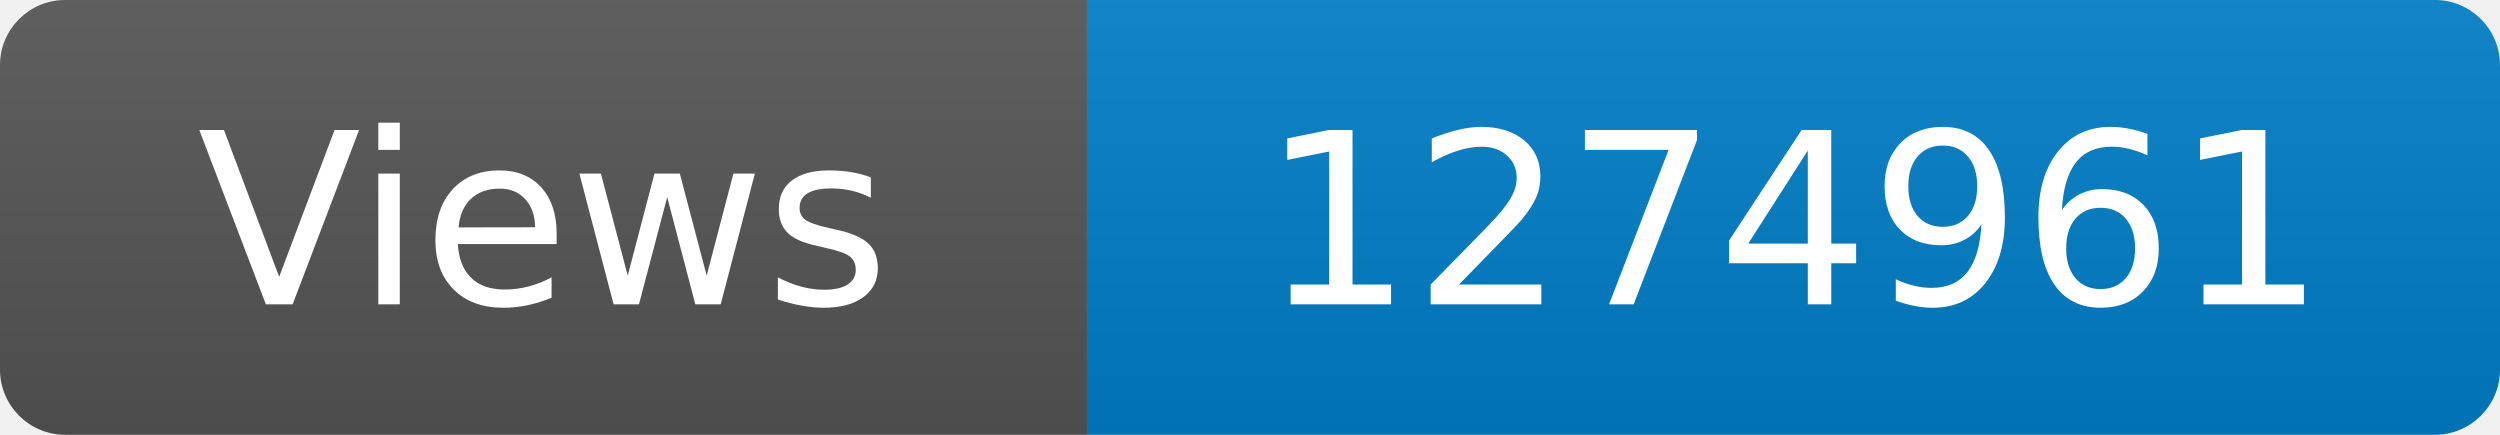
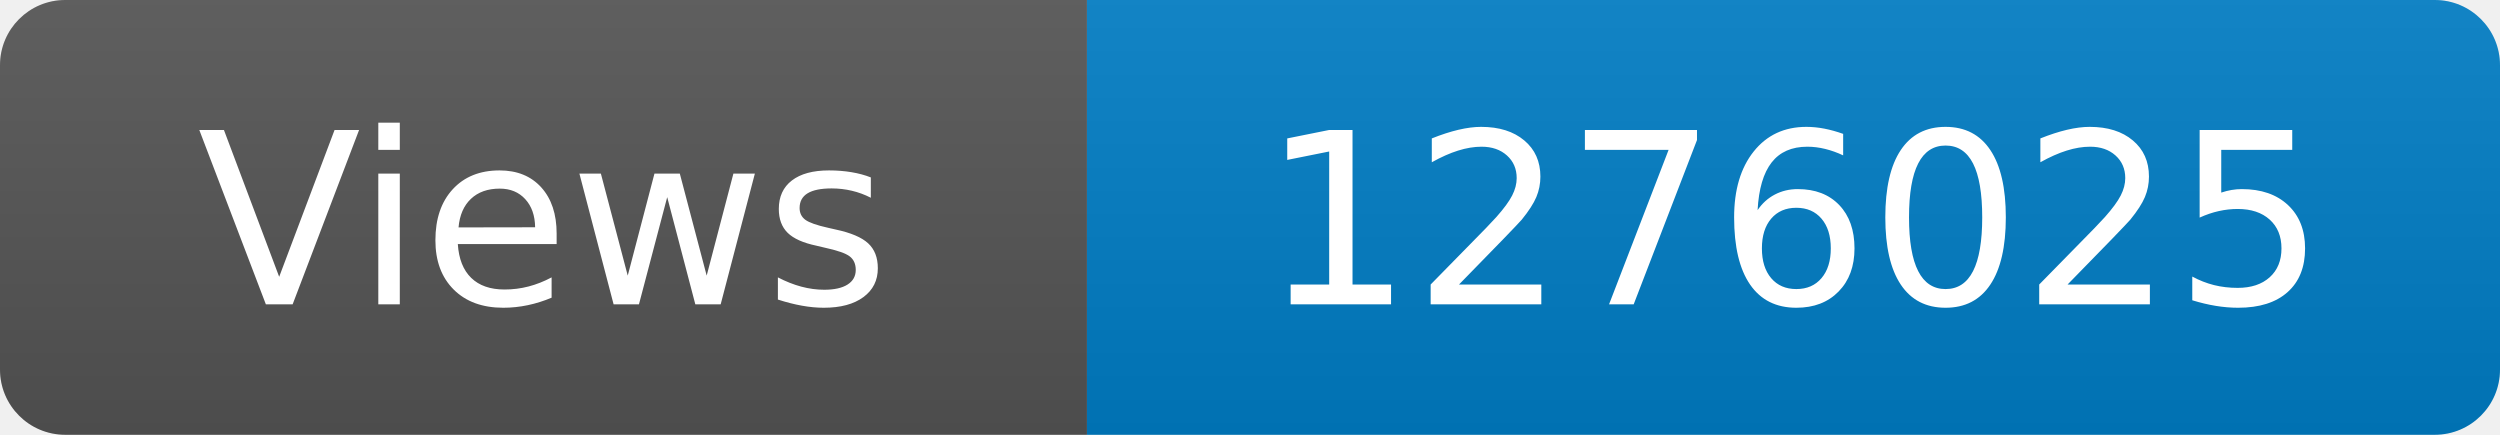
<svg xmlns="http://www.w3.org/2000/svg" width="115" height="20" role="img" aria-label="Maintained?: yes">
  <linearGradient id="s" x2="0" y2="100%">
    <stop offset="0" stop-color="#bbb" stop-opacity=".1" />
    <stop offset="1" stop-opacity=".1" />
  </linearGradient>
  <clipPath id="r">
    <rect width="115" height="20" rx="3" fill="#fff" />
  </clipPath>
  <g clip-path="url(#r)">
    <rect width="50" height="20" fill="#555" />
    <rect x="50" width="160" height="20" fill="#007ec6" />
    <rect width="115" height="20" fill="url(#s)" />
  </g>
  <g fill="#fff" text-anchor="middle" font-family="Verdana,Geneva,DejaVu Sans,sans-serif" font-size="110">
    <text x="250" y="140" transform="scale(.1)" fill="#fff">Views</text>
-     <text x="825" y="140" transform="scale(.1)" fill="#fff">1274961</text>
+     <text x="825" y="140" transform="scale(.1)" fill="#fff">1276025</text>
  </g>
</svg>
